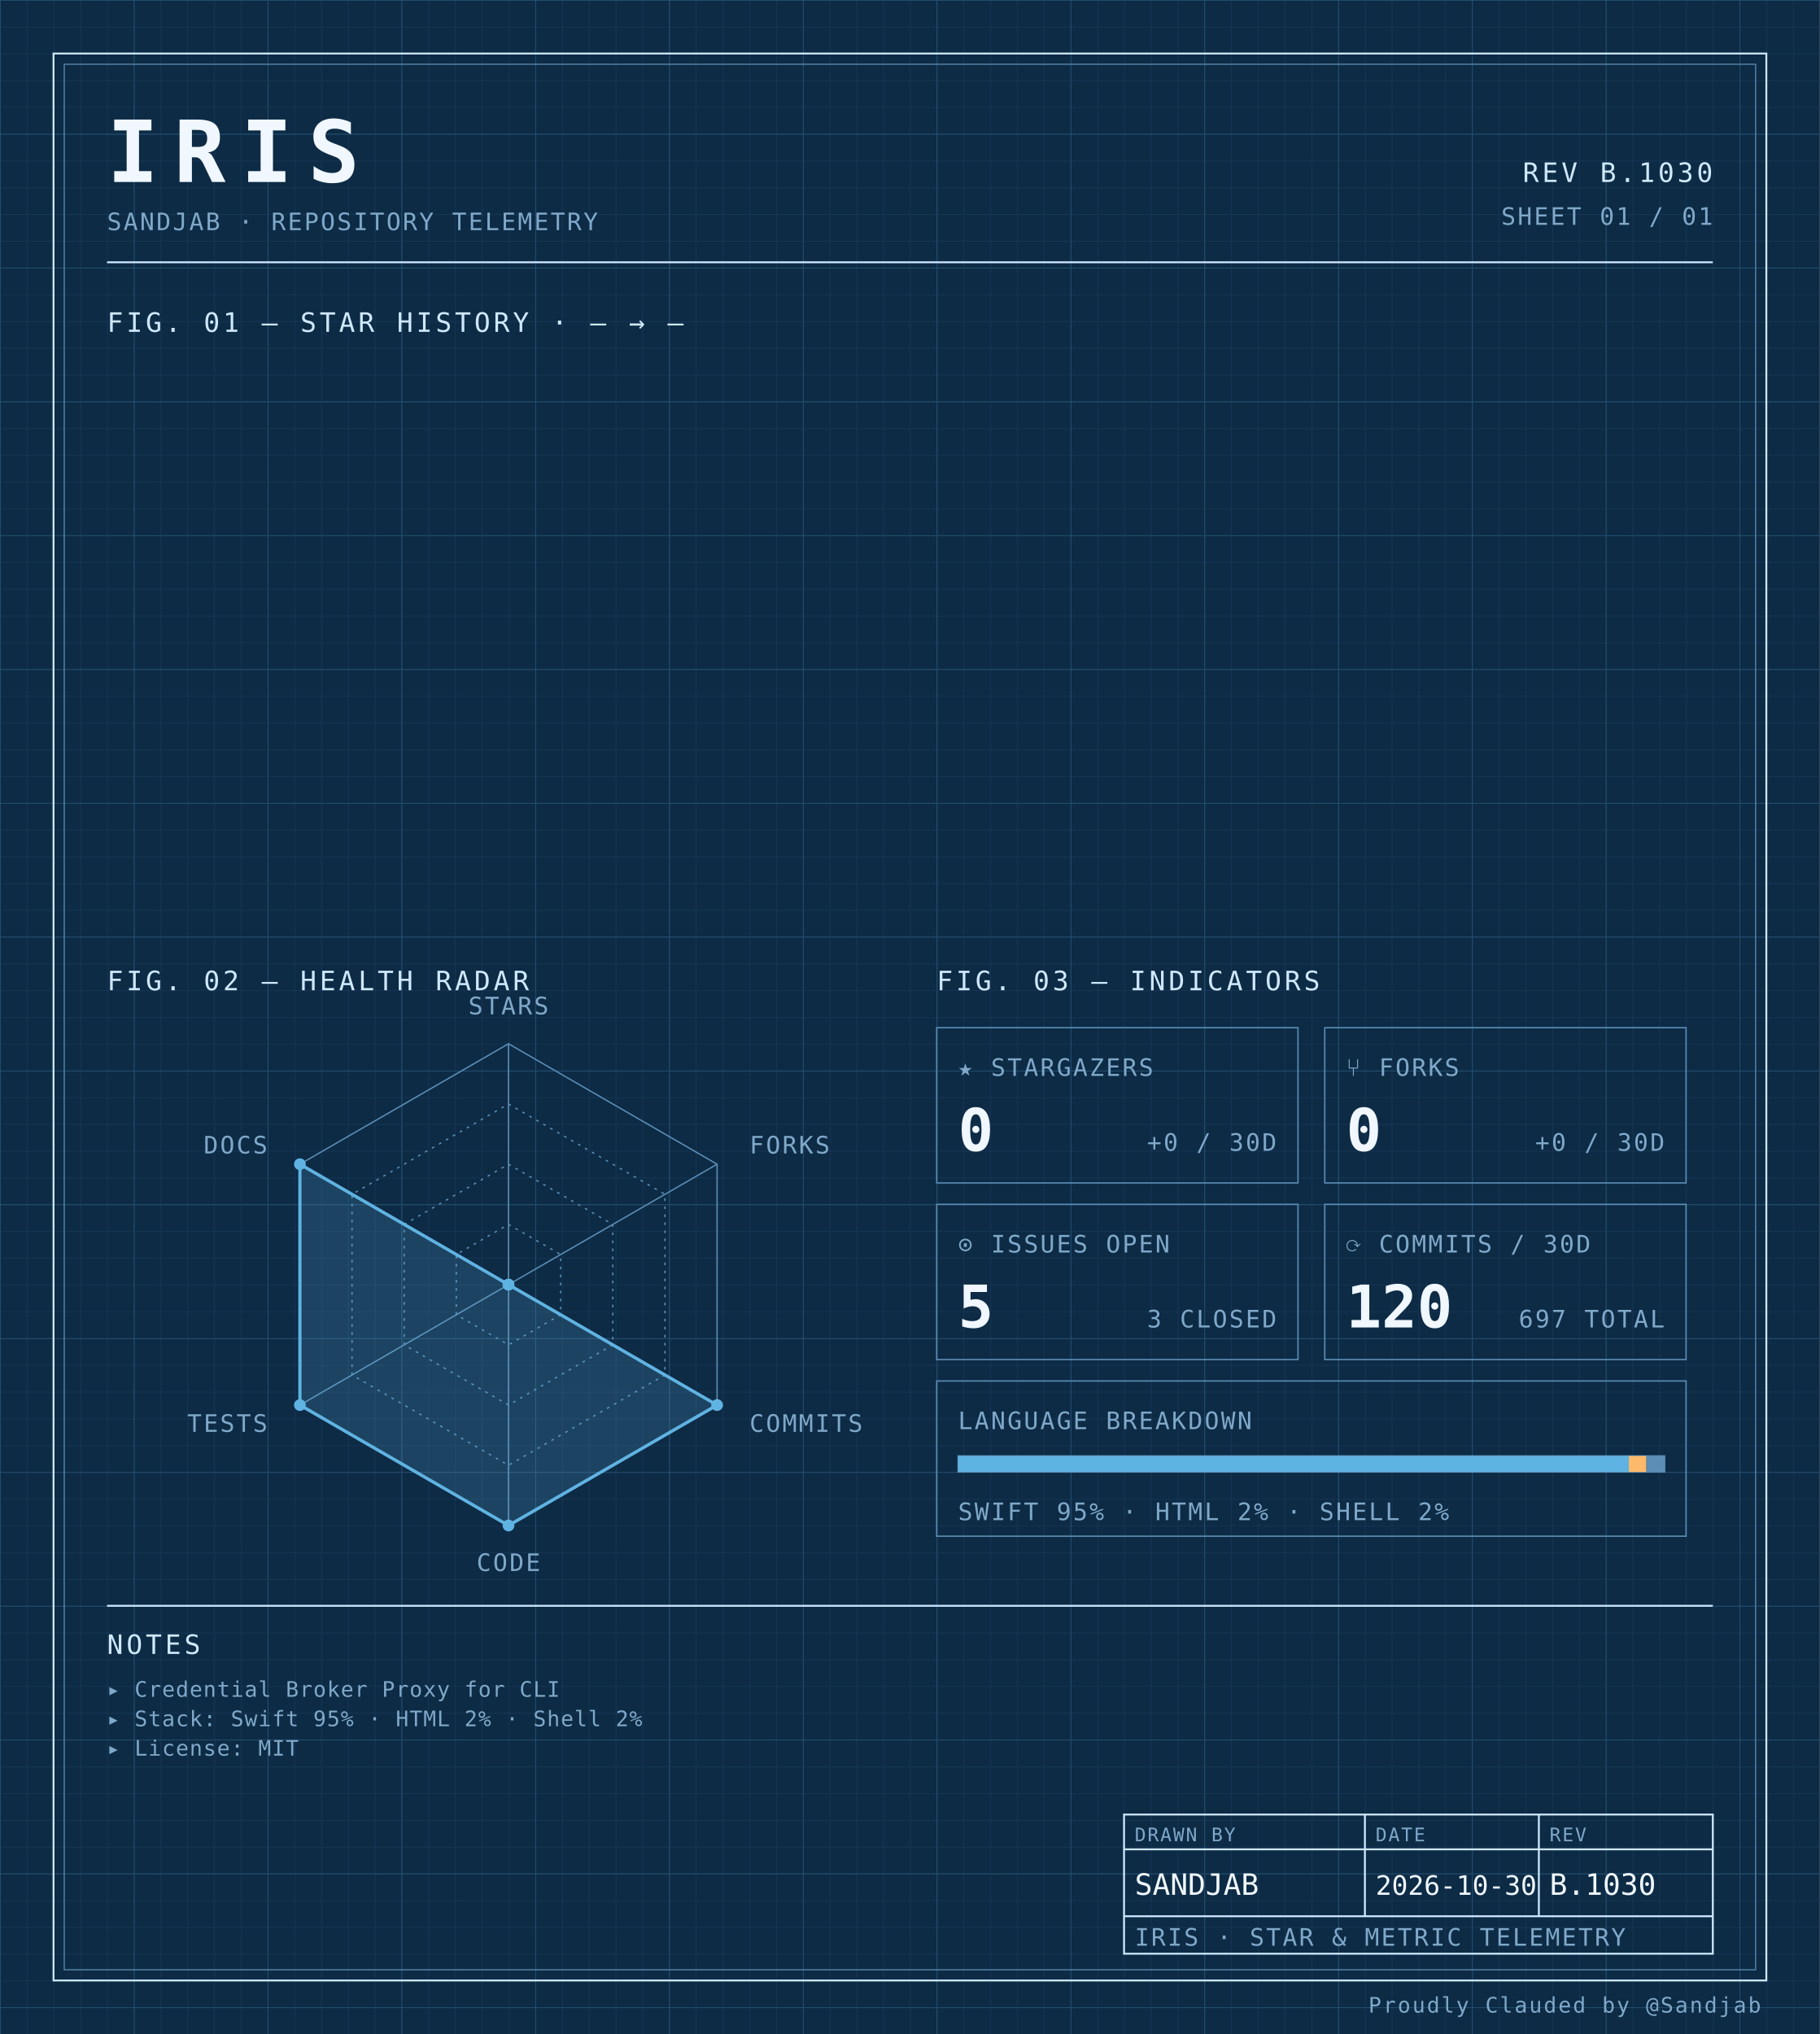
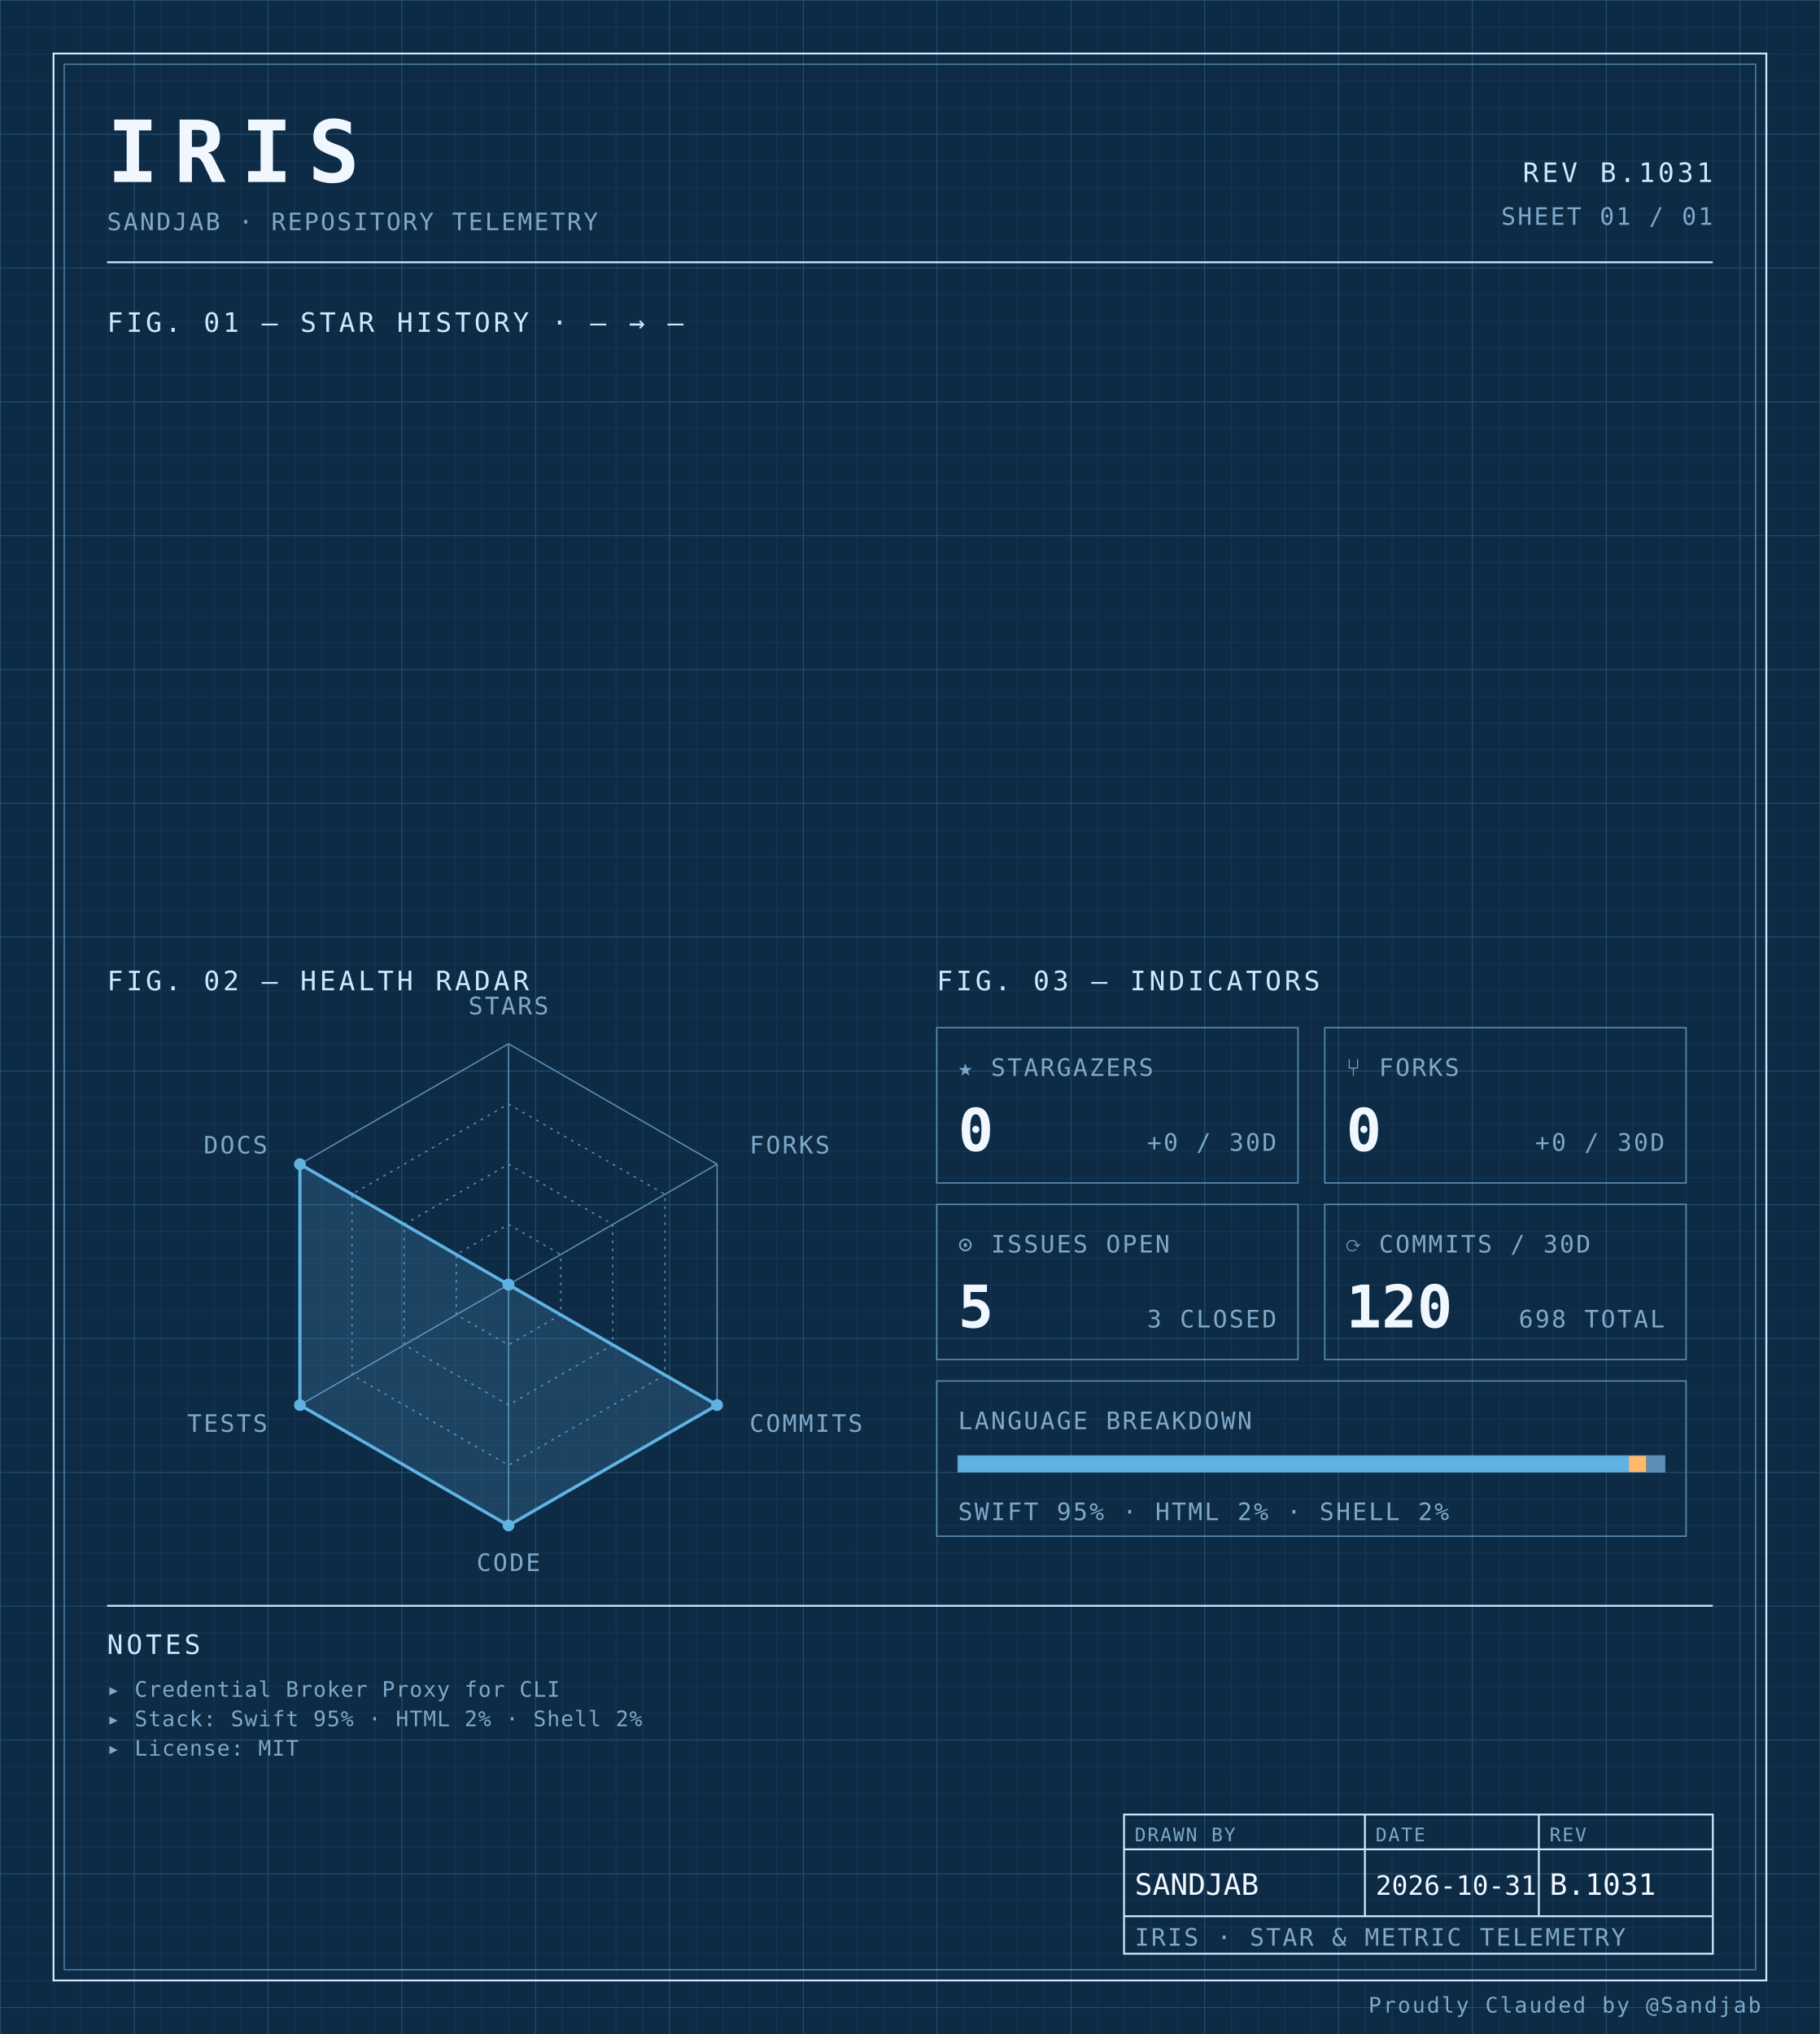
<svg xmlns="http://www.w3.org/2000/svg" width="100%" viewBox="0 0 680 760" role="img">
  <defs>
    <pattern id="grid-fine" width="10" height="10" patternUnits="userSpaceOnUse">
      <path d="M10 0H0V10" fill="none" stroke="#1a3a5c" stroke-width="0.4" />
    </pattern>
    <pattern id="grid-major" width="50" height="50" patternUnits="userSpaceOnUse">
      <path d="M50 0H0V50" fill="none" stroke="#245273" stroke-width="0.5" />
    </pattern>
  </defs>
  <rect x="0" y="0" width="680" height="760" fill="#0d2b45" />
  <rect x="0" y="0" width="680" height="760" fill="url(#grid-fine)" />
  <rect x="0" y="0" width="680" height="760" fill="url(#grid-major)" />
  <rect x="20" y="20" width="640" height="720" fill="none" stroke="#cfe8ff" stroke-width="0.7" />
  <rect x="24" y="24" width="632" height="712" fill="none" stroke="#5b8db5" stroke-width="0.4" />
  <text x="40" y="68" font-family="ui-monospace, 'SF Mono', 'JetBrains Mono', 'Cascadia Code', Consolas, monospace" font-size="32" font-weight="700" fill="#f0f7ff" text-anchor="start" letter-spacing="0.18em">IRIS</text>
  <text x="40" y="86" font-family="ui-monospace, 'SF Mono', 'JetBrains Mono', 'Cascadia Code', Consolas, monospace" font-size="9" font-weight="400" fill="#7fa8c9" text-anchor="start" letter-spacing="0.08em">SANDJAB · REPOSITORY TELEMETRY</text>
-   <text x="640" y="68" font-family="ui-monospace, 'SF Mono', 'JetBrains Mono', 'Cascadia Code', Consolas, monospace" font-size="10" font-weight="400" fill="#cfe8ff" text-anchor="end" letter-spacing="0.12em">REV B.1030</text>
+   <text x="640" y="68" font-family="ui-monospace, 'SF Mono', 'JetBrains Mono', 'Cascadia Code', Consolas, monospace" font-size="10" font-weight="400" fill="#cfe8ff" text-anchor="end" letter-spacing="0.12em">REV B.1031</text>
  <text x="640" y="84" font-family="ui-monospace, 'SF Mono', 'JetBrains Mono', 'Cascadia Code', Consolas, monospace" font-size="9" font-weight="400" fill="#7fa8c9" text-anchor="end" letter-spacing="0.08em">SHEET 01 / 01</text>
  <line x1="40" y1="98" x2="640" y2="98" stroke="#cfe8ff" stroke-width="0.7" />
  <text x="40" y="124" font-family="ui-monospace, 'SF Mono', 'JetBrains Mono', 'Cascadia Code', Consolas, monospace" font-size="10" font-weight="400" fill="#cfe8ff" text-anchor="start" letter-spacing="0.12em">FIG. 01 — STAR HISTORY · — → —</text>
  <text x="40" y="370" font-family="ui-monospace, 'SF Mono', 'JetBrains Mono', 'Cascadia Code', Consolas, monospace" font-size="10" font-weight="400" fill="#cfe8ff" text-anchor="start" letter-spacing="0.12em">FIG. 02 — HEALTH RADAR</text>
  <g transform="translate(190 480)">
    <polygon points="0.00,-90.00 77.94,-45.00 77.94,45.00 0.00,90.00 -77.94,45.00 -77.94,-45.00" fill="none" stroke="#5b8db5" stroke-width="0.5" />
    <polygon points="0.00,-67.50 58.46,-33.75 58.46,33.75 0.00,67.50 -58.46,33.75 -58.46,-33.75" fill="none" stroke="#5b8db5" stroke-width="0.5" stroke-dasharray="1,2" />
    <polygon points="0.00,-45.00 38.97,-22.50 38.97,22.50 0.00,45.00 -38.97,22.50 -38.97,-22.50" fill="none" stroke="#5b8db5" stroke-width="0.5" stroke-dasharray="1,2" />
    <polygon points="0.00,-22.50 19.49,-11.25 19.49,11.25 0.00,22.50 -19.49,11.25 -19.49,-11.25" fill="none" stroke="#5b8db5" stroke-width="0.5" stroke-dasharray="1,2" />
    <line x1="0" y1="0" x2="0.00" y2="-90.00" stroke="#5b8db5" stroke-width="0.5" />
    <line x1="0" y1="0" x2="77.94" y2="-45.00" stroke="#5b8db5" stroke-width="0.5" />
    <line x1="0" y1="0" x2="77.94" y2="45.00" stroke="#5b8db5" stroke-width="0.5" />
    <line x1="0" y1="0" x2="0.00" y2="90.00" stroke="#5b8db5" stroke-width="0.5" />
    <line x1="0" y1="0" x2="-77.94" y2="45.00" stroke="#5b8db5" stroke-width="0.5" />
    <line x1="0" y1="0" x2="-77.94" y2="-45.00" stroke="#5b8db5" stroke-width="0.5" />
    <polygon points="0.00,0.00 0.00,0.00 77.94,45.00 0.00,90.00 -77.94,45.00 -77.94,-45.00" fill="#5fb3e2" fill-opacity="0.18" stroke="#5fb3e2" stroke-width="1.2" />
    <circle cx="0.00" cy="0.00" r="2.2" fill="#5fb3e2" />
    <circle cx="0.00" cy="0.00" r="2.2" fill="#5fb3e2" />
    <circle cx="77.94" cy="45.00" r="2.2" fill="#5fb3e2" />
    <circle cx="0.00" cy="90.00" r="2.2" fill="#5fb3e2" />
    <circle cx="-77.94" cy="45.00" r="2.2" fill="#5fb3e2" />
    <circle cx="-77.94" cy="-45.00" r="2.2" fill="#5fb3e2" />
    <text x="6.3681633555662356e-15" y="-101" font-family="ui-monospace, 'SF Mono', 'JetBrains Mono', 'Cascadia Code', Consolas, monospace" font-size="9" font-weight="400" fill="#7fa8c9" text-anchor="middle" letter-spacing="0.08em">STARS</text>
    <text x="90.067" y="-49" font-family="ui-monospace, 'SF Mono', 'JetBrains Mono', 'Cascadia Code', Consolas, monospace" font-size="9" font-weight="400" fill="#7fa8c9" text-anchor="start" letter-spacing="0.08em">FORKS</text>
    <text x="90.067" y="55" font-family="ui-monospace, 'SF Mono', 'JetBrains Mono', 'Cascadia Code', Consolas, monospace" font-size="9" font-weight="400" fill="#7fa8c9" text-anchor="start" letter-spacing="0.08em">COMMITS</text>
    <text x="6.3681633555662356e-15" y="107" font-family="ui-monospace, 'SF Mono', 'JetBrains Mono', 'Cascadia Code', Consolas, monospace" font-size="9" font-weight="400" fill="#7fa8c9" text-anchor="middle" letter-spacing="0.08em">CODE</text>
    <text x="-90.067" y="55" font-family="ui-monospace, 'SF Mono', 'JetBrains Mono', 'Cascadia Code', Consolas, monospace" font-size="9" font-weight="400" fill="#7fa8c9" text-anchor="end" letter-spacing="0.08em">TESTS</text>
    <text x="-90.067" y="-49" font-family="ui-monospace, 'SF Mono', 'JetBrains Mono', 'Cascadia Code', Consolas, monospace" font-size="9" font-weight="400" fill="#7fa8c9" text-anchor="end" letter-spacing="0.08em">DOCS</text>
  </g>
  <text x="350" y="370" font-family="ui-monospace, 'SF Mono', 'JetBrains Mono', 'Cascadia Code', Consolas, monospace" font-size="10" font-weight="400" fill="#cfe8ff" text-anchor="start" letter-spacing="0.12em">FIG. 03 — INDICATORS</text>
  <rect x="350" y="384" width="135" height="58" fill="none" stroke="#5b8db5" stroke-width="0.5" />
  <text x="358" y="402" font-family="ui-monospace, 'SF Mono', 'JetBrains Mono', 'Cascadia Code', Consolas, monospace" font-size="9" font-weight="400" fill="#7fa8c9" text-anchor="start" letter-spacing="0.08em">★ STARGAZERS</text>
  <text x="358" y="430" font-family="ui-monospace, 'SF Mono', 'JetBrains Mono', 'Cascadia Code', Consolas, monospace" font-size="22" font-weight="700" fill="#f0f7ff" text-anchor="start" letter-spacing="normal">0</text>
  <text x="477" y="430" font-family="ui-monospace, 'SF Mono', 'JetBrains Mono', 'Cascadia Code', Consolas, monospace" font-size="9" font-weight="400" fill="#7fa8c9" text-anchor="end" letter-spacing="0.08em">+0 / 30D</text>
  <rect x="495" y="384" width="135" height="58" fill="none" stroke="#5b8db5" stroke-width="0.5" />
  <text x="503" y="402" font-family="ui-monospace, 'SF Mono', 'JetBrains Mono', 'Cascadia Code', Consolas, monospace" font-size="9" font-weight="400" fill="#7fa8c9" text-anchor="start" letter-spacing="0.08em">⑂ FORKS</text>
  <text x="503" y="430" font-family="ui-monospace, 'SF Mono', 'JetBrains Mono', 'Cascadia Code', Consolas, monospace" font-size="22" font-weight="700" fill="#f0f7ff" text-anchor="start" letter-spacing="normal">0</text>
  <text x="622" y="430" font-family="ui-monospace, 'SF Mono', 'JetBrains Mono', 'Cascadia Code', Consolas, monospace" font-size="9" font-weight="400" fill="#7fa8c9" text-anchor="end" letter-spacing="0.08em">+0 / 30D</text>
  <rect x="350" y="450" width="135" height="58" fill="none" stroke="#5b8db5" stroke-width="0.5" />
  <text x="358" y="468" font-family="ui-monospace, 'SF Mono', 'JetBrains Mono', 'Cascadia Code', Consolas, monospace" font-size="9" font-weight="400" fill="#7fa8c9" text-anchor="start" letter-spacing="0.08em">⊙ ISSUES OPEN</text>
  <text x="358" y="496" font-family="ui-monospace, 'SF Mono', 'JetBrains Mono', 'Cascadia Code', Consolas, monospace" font-size="22" font-weight="700" fill="#f0f7ff" text-anchor="start" letter-spacing="normal">5</text>
  <text x="477" y="496" font-family="ui-monospace, 'SF Mono', 'JetBrains Mono', 'Cascadia Code', Consolas, monospace" font-size="9" font-weight="400" fill="#7fa8c9" text-anchor="end" letter-spacing="0.08em">3 CLOSED</text>
  <rect x="495" y="450" width="135" height="58" fill="none" stroke="#5b8db5" stroke-width="0.5" />
  <text x="503" y="468" font-family="ui-monospace, 'SF Mono', 'JetBrains Mono', 'Cascadia Code', Consolas, monospace" font-size="9" font-weight="400" fill="#7fa8c9" text-anchor="start" letter-spacing="0.08em">⟳ COMMITS / 30D</text>
  <text x="503" y="496" font-family="ui-monospace, 'SF Mono', 'JetBrains Mono', 'Cascadia Code', Consolas, monospace" font-size="22" font-weight="700" fill="#f0f7ff" text-anchor="start" letter-spacing="normal">120</text>
-   <text x="622" y="496" font-family="ui-monospace, 'SF Mono', 'JetBrains Mono', 'Cascadia Code', Consolas, monospace" font-size="9" font-weight="400" fill="#7fa8c9" text-anchor="end" letter-spacing="0.08em">697 TOTAL</text>
+   <text x="622" y="496" font-family="ui-monospace, 'SF Mono', 'JetBrains Mono', 'Cascadia Code', Consolas, monospace" font-size="9" font-weight="400" fill="#7fa8c9" text-anchor="end" letter-spacing="0.08em">698 TOTAL</text>
  <rect x="350" y="516" width="280" height="58" fill="none" stroke="#5b8db5" stroke-width="0.5" />
  <text x="358" y="534" font-family="ui-monospace, 'SF Mono', 'JetBrains Mono', 'Cascadia Code', Consolas, monospace" font-size="9" font-weight="400" fill="#7fa8c9" text-anchor="start" letter-spacing="0.08em">LANGUAGE BREAKDOWN</text>
  <rect x="358" y="544" width="264" height="6" fill="none" stroke="#5b8db5" stroke-width="0.5" />
  <rect x="358" y="544" width="250.62" height="6" fill="#5fb3e2" />
  <rect x="608.623" y="544" width="6.57" height="6" fill="#ffb96b" />
  <rect x="615.192" y="544" width="6.81" height="6" fill="#5b8db5" />
  <text x="358" y="568" font-family="ui-monospace, 'SF Mono', 'JetBrains Mono', 'Cascadia Code', Consolas, monospace" font-size="9" font-weight="400" fill="#7fa8c9" text-anchor="start" letter-spacing="0.08em">SWIFT 95% · HTML 2% · SHELL 2%</text>
  <line x1="40" y1="600" x2="640" y2="600" stroke="#cfe8ff" stroke-width="0.7" />
  <text x="40" y="618" font-family="ui-monospace, 'SF Mono', 'JetBrains Mono', 'Cascadia Code', Consolas, monospace" font-size="10" font-weight="400" fill="#cfe8ff" text-anchor="start" letter-spacing="0.12em">NOTES</text>
  <text x="40" y="634" font-family="ui-monospace, 'SF Mono', 'JetBrains Mono', 'Cascadia Code', Consolas, monospace" font-size="8" font-weight="400" fill="#7fa8c9" text-anchor="start" letter-spacing="0.04em">▸ Credential Broker Proxy for CLI</text>
  <text x="40" y="645" font-family="ui-monospace, 'SF Mono', 'JetBrains Mono', 'Cascadia Code', Consolas, monospace" font-size="8" font-weight="400" fill="#7fa8c9" text-anchor="start" letter-spacing="0.04em">▸ Stack: Swift 95% · HTML 2% · Shell 2%</text>
  <text x="40" y="656" font-family="ui-monospace, 'SF Mono', 'JetBrains Mono', 'Cascadia Code', Consolas, monospace" font-size="8" font-weight="400" fill="#7fa8c9" text-anchor="start" letter-spacing="0.04em">▸ License: MIT</text>
  <rect x="420" y="678" width="220" height="52" fill="none" stroke="#cfe8ff" stroke-width="0.7" />
  <line x1="420" y1="691" x2="640" y2="691" stroke="#cfe8ff" stroke-width="0.7" />
  <line x1="420" y1="716" x2="640" y2="716" stroke="#cfe8ff" stroke-width="0.7" />
  <line x1="510" y1="678" x2="510" y2="716" stroke="#cfe8ff" stroke-width="0.7" />
  <line x1="575" y1="678" x2="575" y2="716" stroke="#cfe8ff" stroke-width="0.7" />
  <text x="424" y="688" font-family="ui-monospace, 'SF Mono', 'JetBrains Mono', 'Cascadia Code', Consolas, monospace" font-size="7" font-weight="400" fill="#7fa8c9" text-anchor="start" letter-spacing="0.08em">DRAWN BY</text>
  <text x="514" y="688" font-family="ui-monospace, 'SF Mono', 'JetBrains Mono', 'Cascadia Code', Consolas, monospace" font-size="7" font-weight="400" fill="#7fa8c9" text-anchor="start" letter-spacing="0.08em">DATE</text>
  <text x="579" y="688" font-family="ui-monospace, 'SF Mono', 'JetBrains Mono', 'Cascadia Code', Consolas, monospace" font-size="7" font-weight="400" fill="#7fa8c9" text-anchor="start" letter-spacing="0.08em">REV</text>
  <text x="424" y="708" font-family="ui-monospace, 'SF Mono', 'JetBrains Mono', 'Cascadia Code', Consolas, monospace" font-size="11" font-weight="400" fill="#f0f7ff" text-anchor="start" letter-spacing="normal">SANDJAB</text>
-   <text x="514" y="708" font-family="ui-monospace, 'SF Mono', 'JetBrains Mono', 'Cascadia Code', Consolas, monospace" font-size="10" font-weight="400" fill="#f0f7ff" text-anchor="start" letter-spacing="normal">2026-10-30</text>
-   <text x="579" y="708" font-family="ui-monospace, 'SF Mono', 'JetBrains Mono', 'Cascadia Code', Consolas, monospace" font-size="11" font-weight="400" fill="#f0f7ff" text-anchor="start" letter-spacing="normal">B.1030</text>
+   <text x="514" y="708" font-family="ui-monospace, 'SF Mono', 'JetBrains Mono', 'Cascadia Code', Consolas, monospace" font-size="10" font-weight="400" fill="#f0f7ff" text-anchor="start" letter-spacing="normal">2026-10-31</text>
+   <text x="579" y="708" font-family="ui-monospace, 'SF Mono', 'JetBrains Mono', 'Cascadia Code', Consolas, monospace" font-size="11" font-weight="400" fill="#f0f7ff" text-anchor="start" letter-spacing="normal">B.1031</text>
  <text x="424" y="727" font-family="ui-monospace, 'SF Mono', 'JetBrains Mono', 'Cascadia Code', Consolas, monospace" font-size="9" font-weight="400" fill="#7fa8c9" text-anchor="start" letter-spacing="0.08em">IRIS · STAR &amp; METRIC TELEMETRY</text>
  <text x="658" y="752" font-family="ui-monospace, 'SF Mono', 'JetBrains Mono', 'Cascadia Code', Consolas, monospace" font-size="8" font-weight="400" fill="#7fa8c9" text-anchor="end" letter-spacing="0.08em">Proudly Clauded by @Sandjab</text>
</svg>
